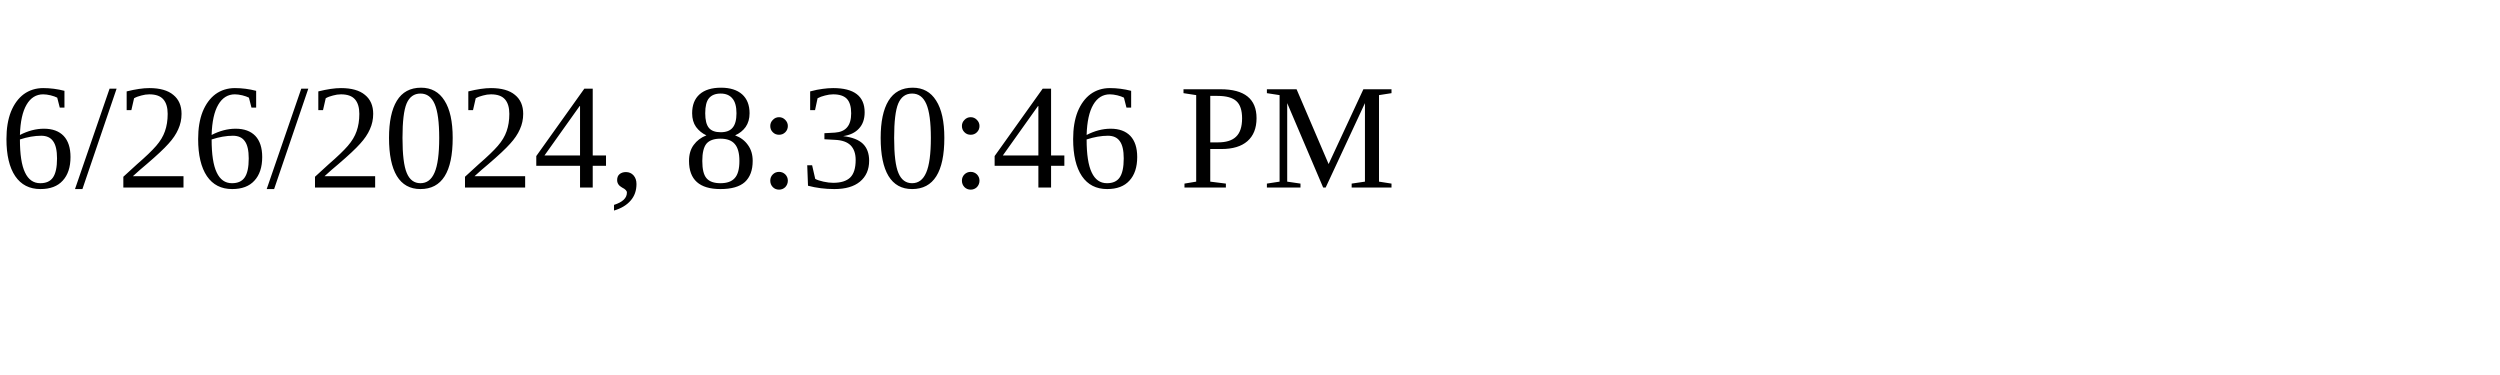
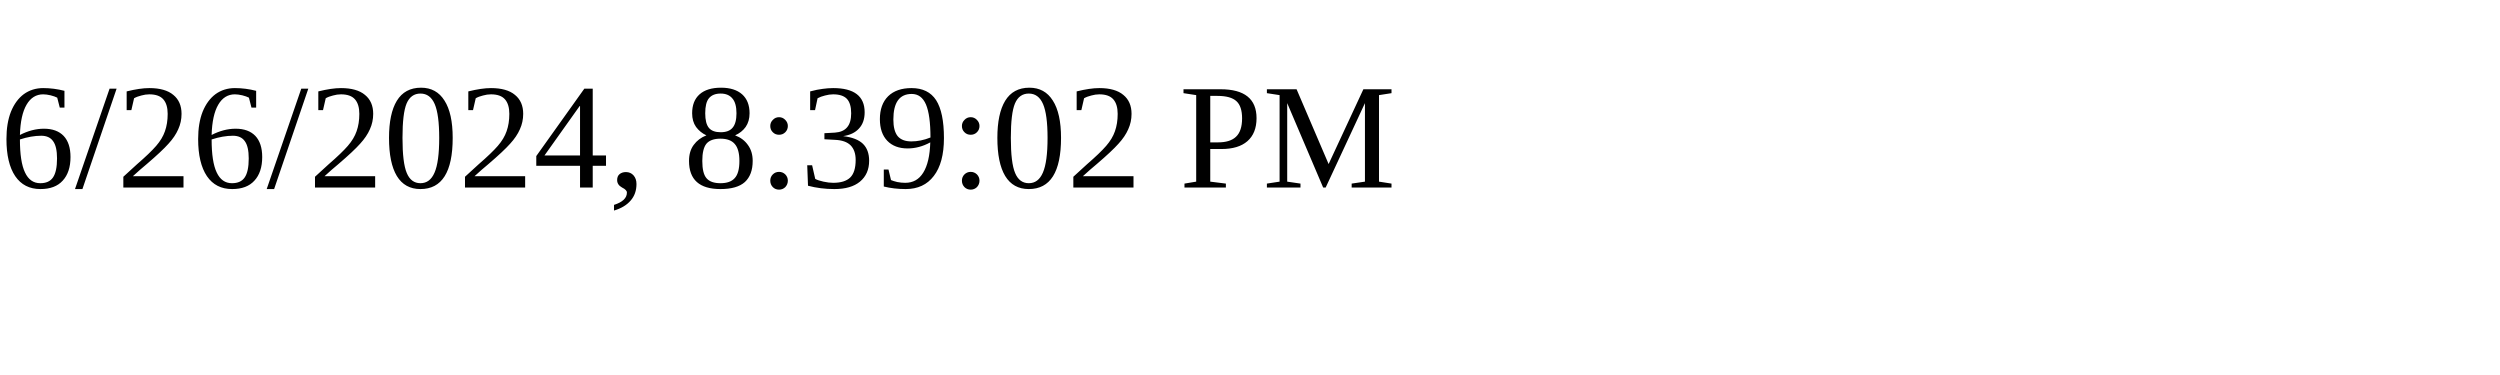
<svg xmlns="http://www.w3.org/2000/svg" height="30" width="200">
-   <text x="0" y="15">6/26/2024, 8:30:46 PM</text>
+   <text x="0" y="15">6/26/2024, 8:39:02 PM</text>
</svg>
